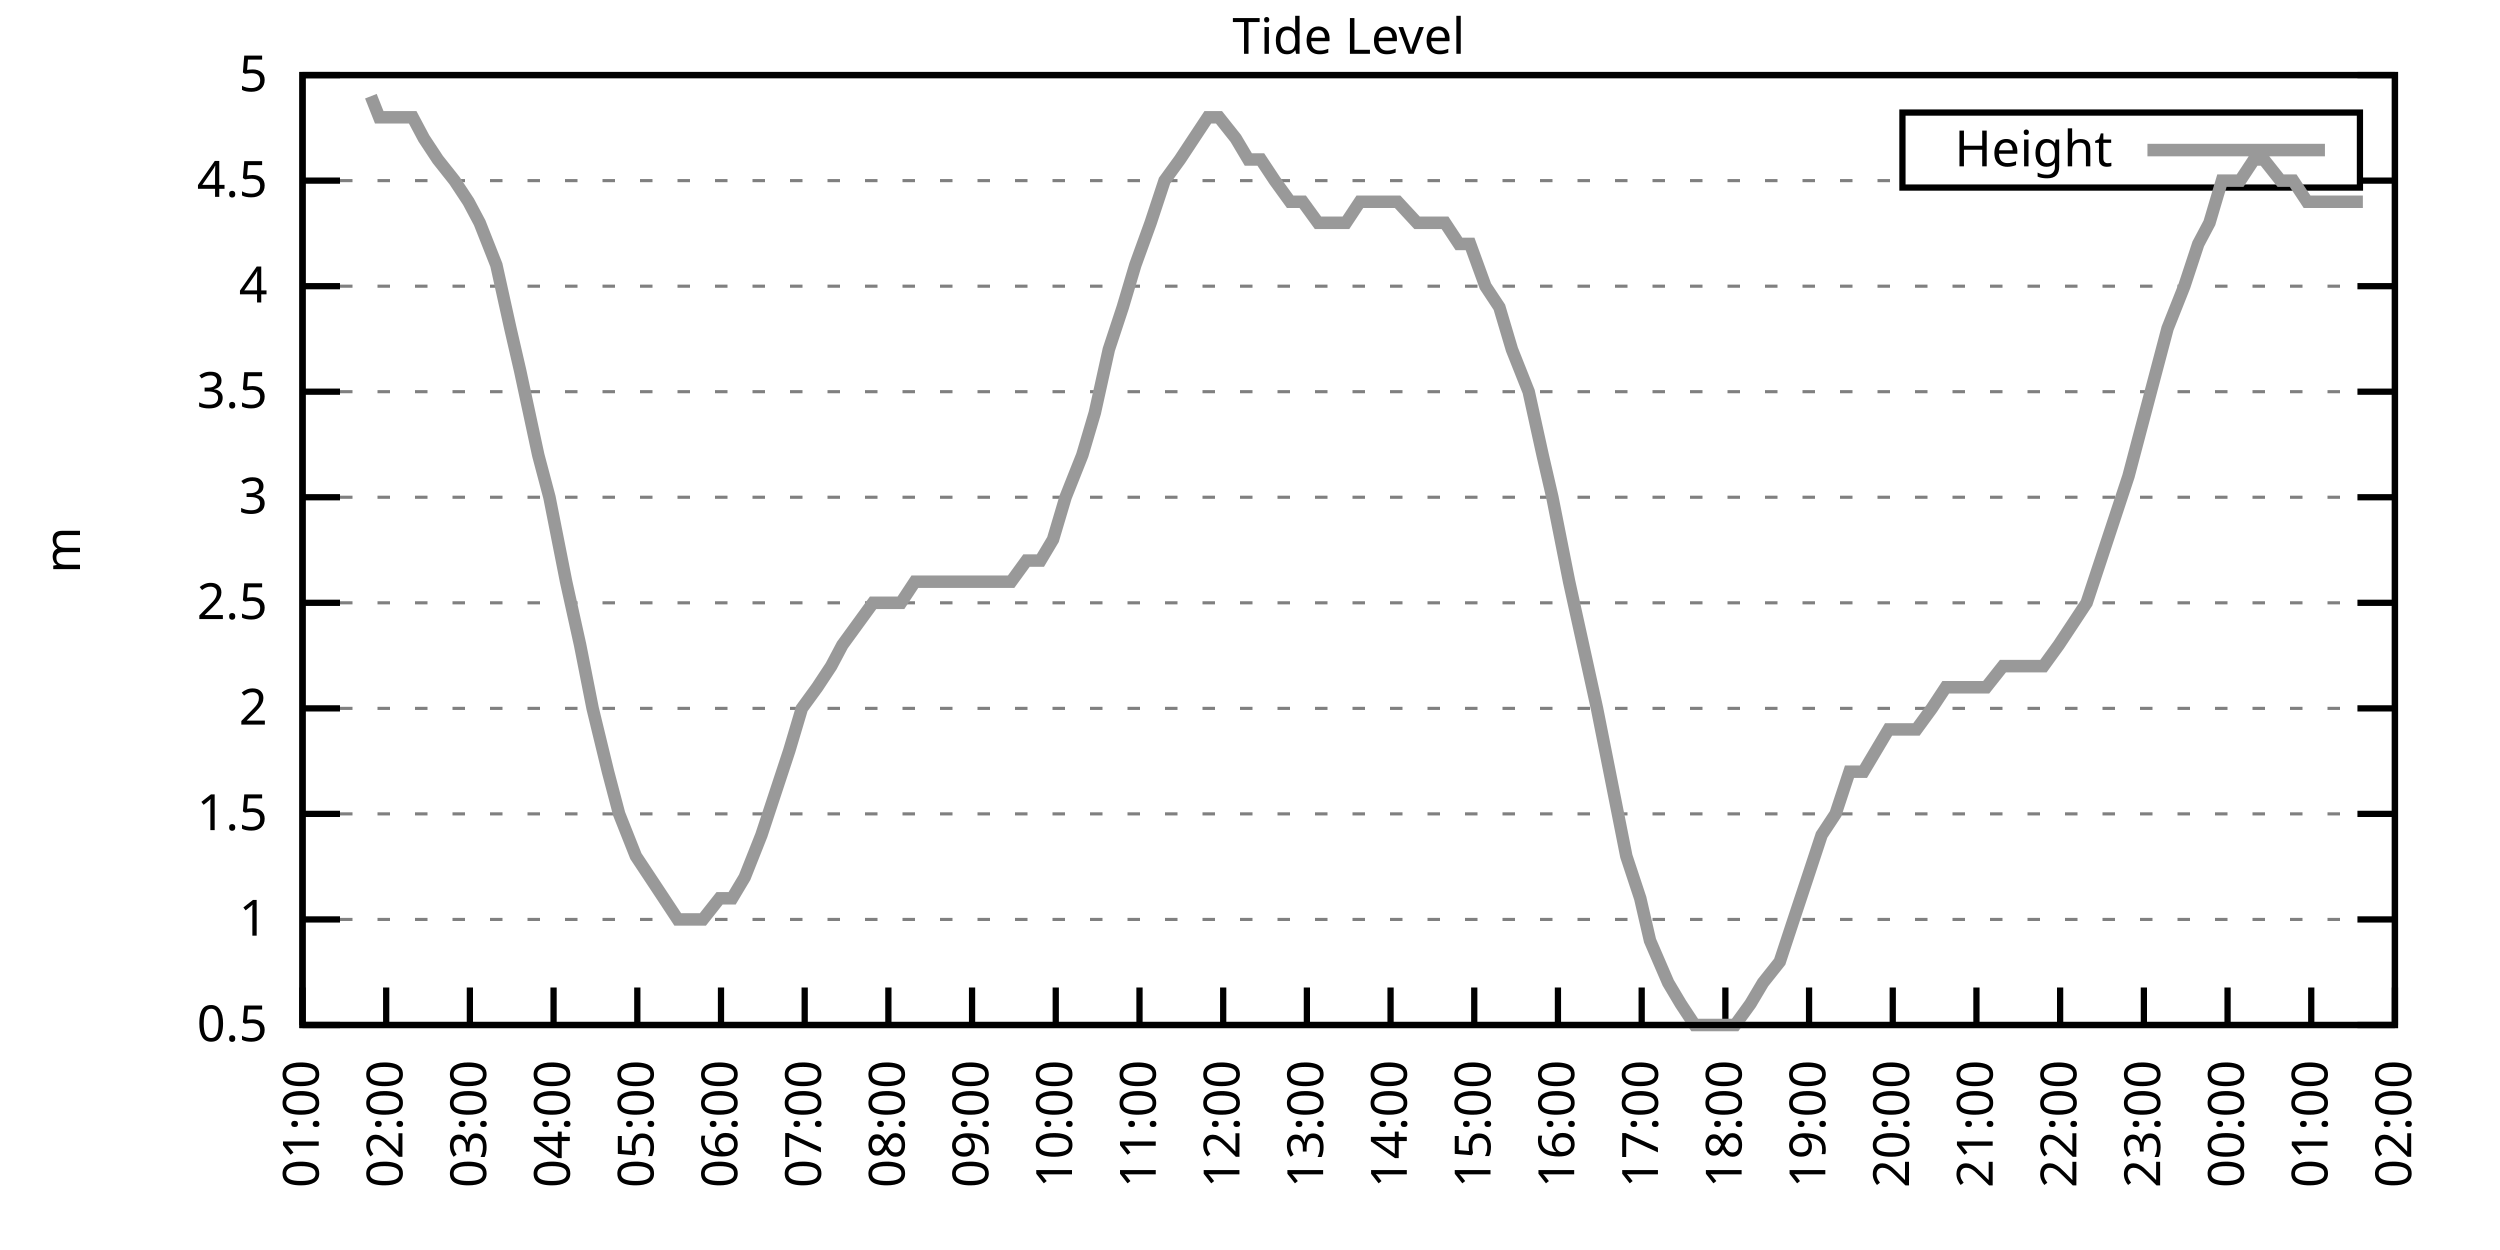
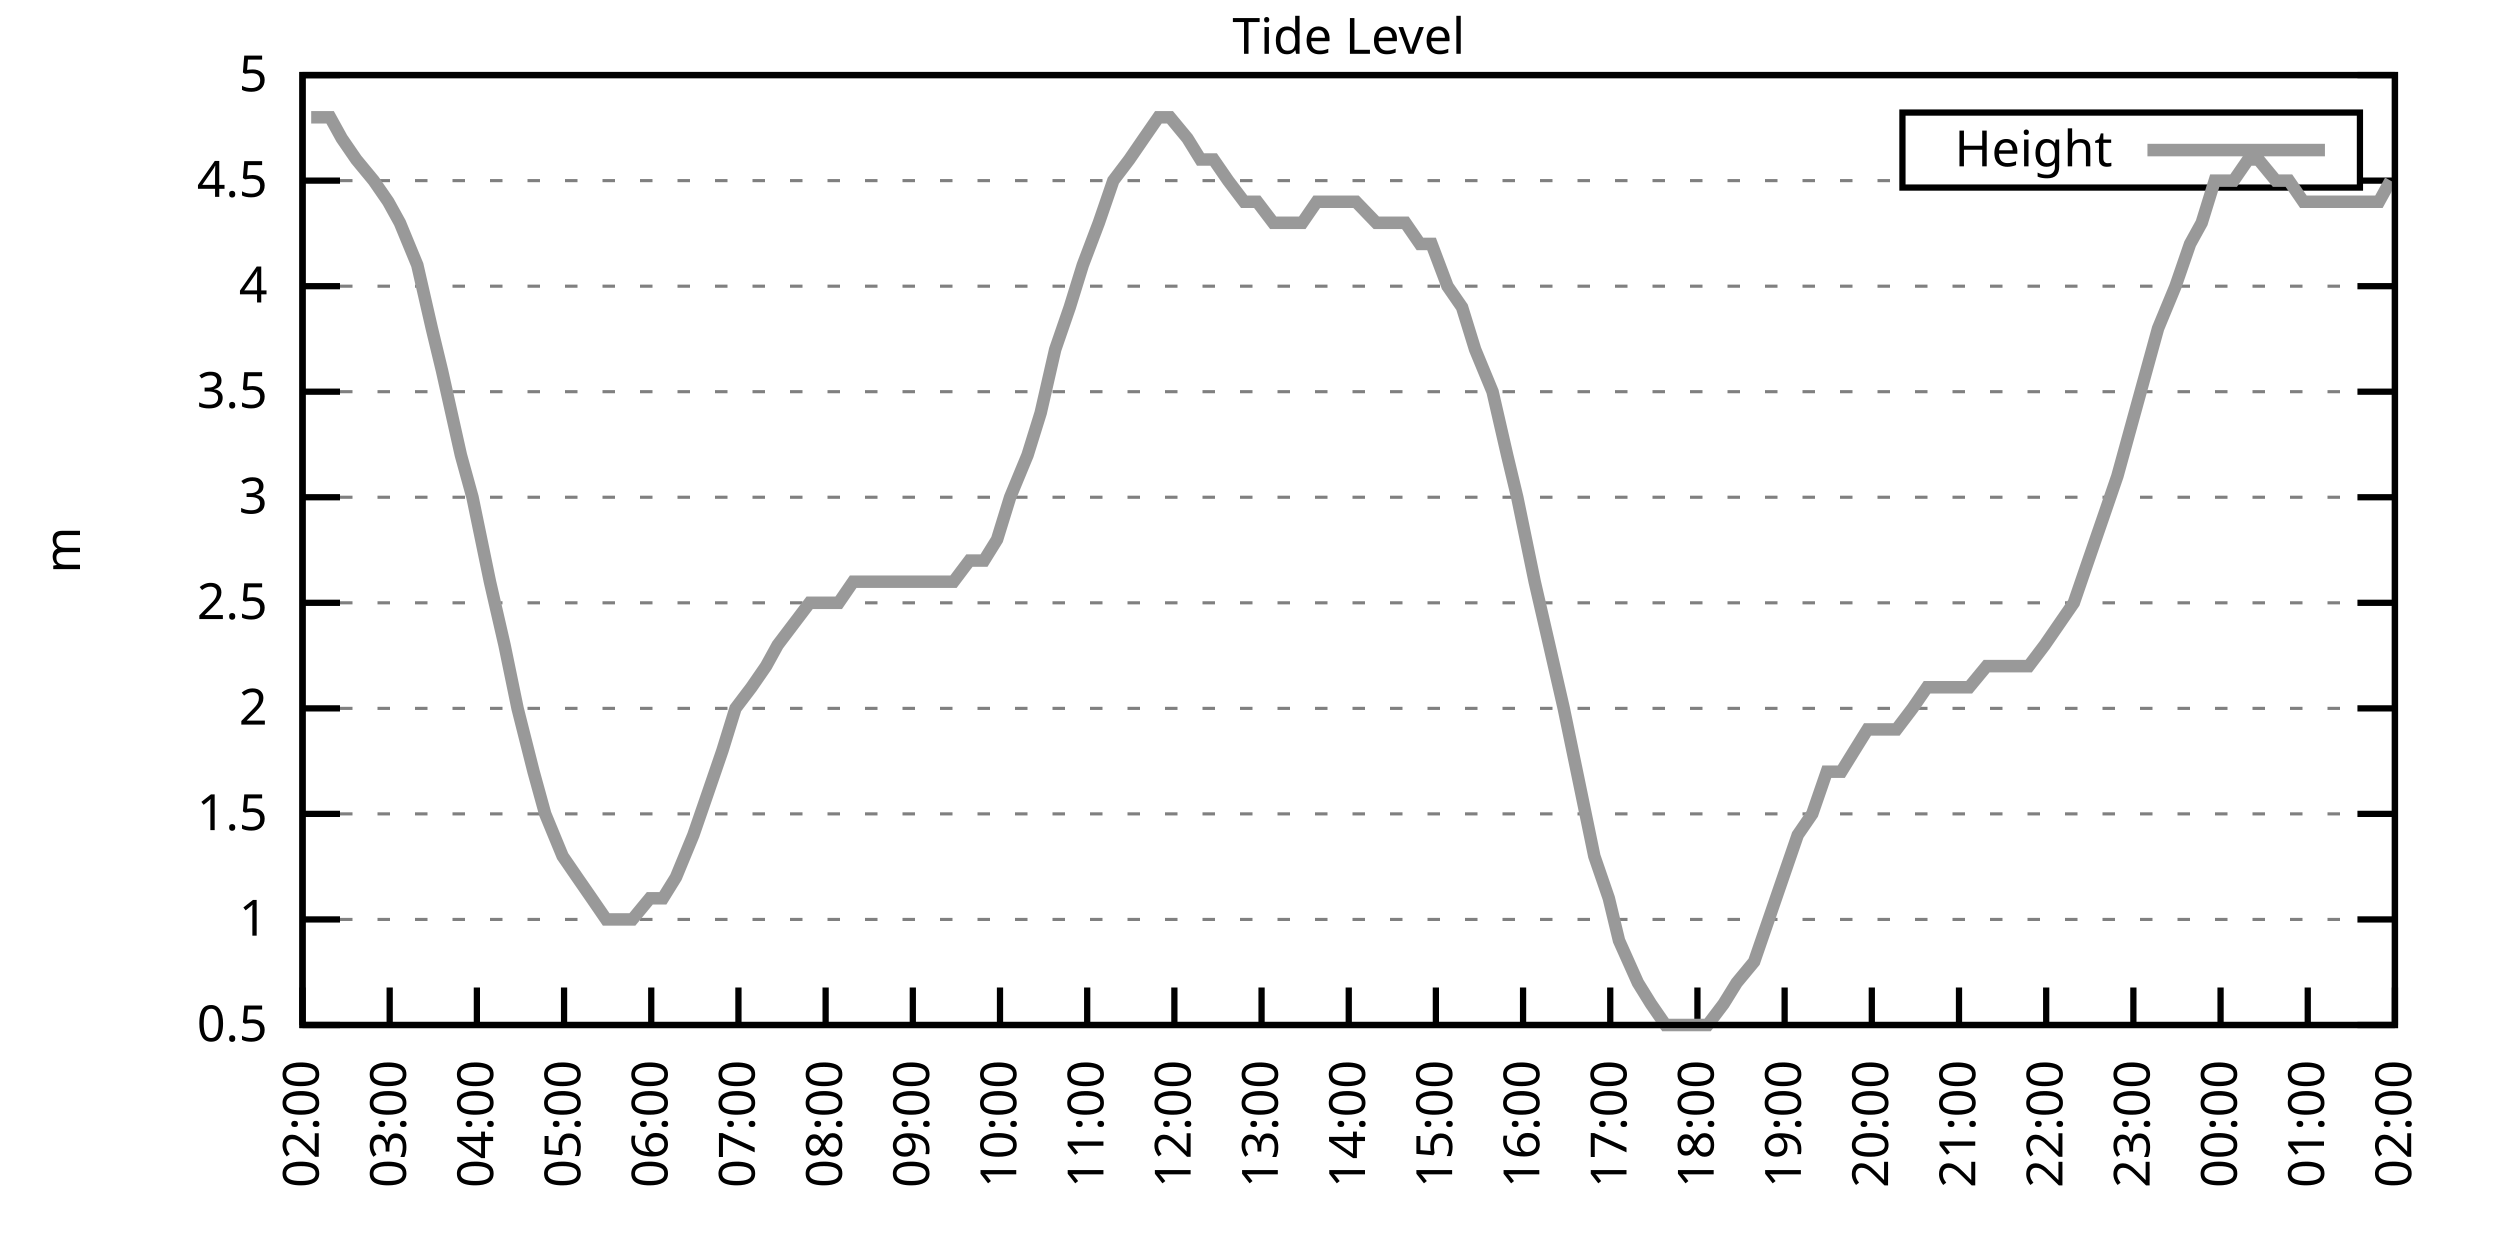
<svg xmlns="http://www.w3.org/2000/svg" xmlns:xlink="http://www.w3.org/1999/xlink" width="400" height="200" viewBox="0 0 400 200">
  <g id="gnuplot_canvas">
    <rect x="0" y="0" width="400" height="200" fill="none" />
    <defs>
      <circle id="gpDot" r="0.5" stroke-width="0.5" stroke="currentColor" />
      <path id="gpPt0" stroke-width="0.333" stroke="currentColor" d="M-1,0 h2 M0,-1 v2" />
      <path id="gpPt1" stroke-width="0.333" stroke="currentColor" d="M-1,-1 L1,1 M1,-1 L-1,1" />
      <path id="gpPt2" stroke-width="0.333" stroke="currentColor" d="M-1,0 L1,0 M0,-1 L0,1 M-1,-1 L1,1 M-1,1 L1,-1" />
      <rect id="gpPt3" stroke-width="0.333" stroke="currentColor" x="-1" y="-1" width="2" height="2" />
      <rect id="gpPt4" stroke-width="0.333" stroke="currentColor" fill="currentColor" x="-1" y="-1" width="2" height="2" />
      <circle id="gpPt5" stroke-width="0.333" stroke="currentColor" cx="0" cy="0" r="1" />
      <use xlink:href="#gpPt5" id="gpPt6" fill="currentColor" stroke="none" />
      <path id="gpPt7" stroke-width="0.333" stroke="currentColor" d="M0,-1.33 L-1.33,0.67 L1.33,0.67 z" />
      <use xlink:href="#gpPt7" id="gpPt8" fill="currentColor" stroke="none" />
      <use xlink:href="#gpPt7" id="gpPt9" stroke="currentColor" transform="rotate(180)" />
      <use xlink:href="#gpPt9" id="gpPt10" fill="currentColor" stroke="none" />
      <use xlink:href="#gpPt3" id="gpPt11" stroke="currentColor" transform="rotate(45)" />
      <use xlink:href="#gpPt11" id="gpPt12" fill="currentColor" stroke="none" />
      <path id="gpPt13" stroke-width="0.333" stroke="currentColor" d="M0,1.330 L1.265,0.411 L0.782,-1.067 L-0.782,-1.076 L-1.265,0.411 z" />
      <use xlink:href="#gpPt13" id="gpPt14" fill="currentColor" stroke="none" />
      <filter id="textbox" filterUnits="objectBoundingBox" x="0" y="0" height="1" width="1">
        <feFlood flood-color="white" flood-opacity="1" result="bgnd" />
        <feComposite in="SourceGraphic" in2="bgnd" operator="atop" />
      </filter>
      <filter id="greybox" filterUnits="objectBoundingBox" x="0" y="0" height="1" width="1">
        <feFlood flood-color="lightgrey" flood-opacity="1" result="grey" />
        <feComposite in="SourceGraphic" in2="grey" operator="atop" />
      </filter>
    </defs>
    <g fill="none" color="white" stroke="currentColor" stroke-width="1.00" stroke-linecap="butt" stroke-linejoin="miter">
</g>
    <g fill="none" color="black" stroke="currentColor" stroke-width="1.00" stroke-linecap="butt" stroke-linejoin="miter">
      <g stroke="none" shape-rendering="crispEdges">
        <polygon fill="rgb(255, 255, 255)" points="48.40,164.00 383.18,164.00 383.18,12.02 48.40,12.02 " />
      </g>
    </g>
    <g fill="none" color="black" stroke="currentColor" stroke-width="1.00" stroke-linecap="butt" stroke-linejoin="miter">
</g>
    <g fill="none" color="black" stroke="black" stroke-width="0.50" stroke-linecap="butt" stroke-linejoin="miter">
</g>
    <g fill="none" color="gray" stroke="currentColor" stroke-width="0.50" stroke-linecap="butt" stroke-linejoin="miter">
      <path stroke="gray" stroke-dasharray="2,4" class="gridline" d="M48.40,164.00 L383.19,164.00  " />
    </g>
    <g fill="none" color="gray" stroke="gray" stroke-width="1.00" stroke-linecap="butt" stroke-linejoin="miter">
</g>
    <g fill="none" color="black" stroke="currentColor" stroke-width="1.00" stroke-linecap="butt" stroke-linejoin="miter">
      <path stroke="black" d="M48.40,164.00 L54.40,164.00 M383.19,164.00 L377.19,164.00  " />
      <g transform="translate(42.80,166.60)" stroke="none" fill="black" font-family="Sans" font-size="8.00" text-anchor="end">
        <text>
          <tspan font-family="Sans"> 0.5</tspan>
        </text>
      </g>
    </g>
    <g fill="none" color="black" stroke="currentColor" stroke-width="1.00" stroke-linecap="butt" stroke-linejoin="miter">
</g>
    <g fill="none" color="black" stroke="black" stroke-width="0.50" stroke-linecap="butt" stroke-linejoin="miter">
</g>
    <g fill="none" color="gray" stroke="currentColor" stroke-width="0.50" stroke-linecap="butt" stroke-linejoin="miter">
      <path stroke="gray" stroke-dasharray="2,4" class="gridline" d="M48.40,147.11 L383.19,147.11  " />
    </g>
    <g fill="none" color="gray" stroke="gray" stroke-width="1.00" stroke-linecap="butt" stroke-linejoin="miter">
</g>
    <g fill="none" color="black" stroke="currentColor" stroke-width="1.00" stroke-linecap="butt" stroke-linejoin="miter">
      <path stroke="black" d="M48.40,147.11 L54.40,147.11 M383.19,147.11 L377.19,147.11  " />
      <g transform="translate(42.80,149.71)" stroke="none" fill="black" font-family="Sans" font-size="8.00" text-anchor="end">
        <text>
          <tspan font-family="Sans"> 1</tspan>
        </text>
      </g>
    </g>
    <g fill="none" color="black" stroke="currentColor" stroke-width="1.00" stroke-linecap="butt" stroke-linejoin="miter">
</g>
    <g fill="none" color="black" stroke="black" stroke-width="0.50" stroke-linecap="butt" stroke-linejoin="miter">
</g>
    <g fill="none" color="gray" stroke="currentColor" stroke-width="0.50" stroke-linecap="butt" stroke-linejoin="miter">
      <path stroke="gray" stroke-dasharray="2,4" class="gridline" d="M48.40,130.22 L383.19,130.22  " />
    </g>
    <g fill="none" color="gray" stroke="gray" stroke-width="1.00" stroke-linecap="butt" stroke-linejoin="miter">
</g>
    <g fill="none" color="black" stroke="currentColor" stroke-width="1.00" stroke-linecap="butt" stroke-linejoin="miter">
      <path stroke="black" d="M48.40,130.22 L54.40,130.22 M383.19,130.22 L377.19,130.22  " />
      <g transform="translate(42.80,132.82)" stroke="none" fill="black" font-family="Sans" font-size="8.00" text-anchor="end">
        <text>
          <tspan font-family="Sans"> 1.5</tspan>
        </text>
      </g>
    </g>
    <g fill="none" color="black" stroke="currentColor" stroke-width="1.00" stroke-linecap="butt" stroke-linejoin="miter">
</g>
    <g fill="none" color="black" stroke="black" stroke-width="0.50" stroke-linecap="butt" stroke-linejoin="miter">
</g>
    <g fill="none" color="gray" stroke="currentColor" stroke-width="0.50" stroke-linecap="butt" stroke-linejoin="miter">
      <path stroke="gray" stroke-dasharray="2,4" class="gridline" d="M48.40,113.34 L383.19,113.34  " />
    </g>
    <g fill="none" color="gray" stroke="gray" stroke-width="1.00" stroke-linecap="butt" stroke-linejoin="miter">
</g>
    <g fill="none" color="black" stroke="currentColor" stroke-width="1.00" stroke-linecap="butt" stroke-linejoin="miter">
      <path stroke="black" d="M48.40,113.34 L54.40,113.34 M383.19,113.34 L377.19,113.34  " />
      <g transform="translate(42.80,115.94)" stroke="none" fill="black" font-family="Sans" font-size="8.00" text-anchor="end">
        <text>
          <tspan font-family="Sans"> 2</tspan>
        </text>
      </g>
    </g>
    <g fill="none" color="black" stroke="currentColor" stroke-width="1.00" stroke-linecap="butt" stroke-linejoin="miter">
</g>
    <g fill="none" color="black" stroke="black" stroke-width="0.50" stroke-linecap="butt" stroke-linejoin="miter">
</g>
    <g fill="none" color="gray" stroke="currentColor" stroke-width="0.50" stroke-linecap="butt" stroke-linejoin="miter">
      <path stroke="gray" stroke-dasharray="2,4" class="gridline" d="M48.40,96.45 L383.19,96.45  " />
    </g>
    <g fill="none" color="gray" stroke="gray" stroke-width="1.00" stroke-linecap="butt" stroke-linejoin="miter">
</g>
    <g fill="none" color="black" stroke="currentColor" stroke-width="1.00" stroke-linecap="butt" stroke-linejoin="miter">
      <path stroke="black" d="M48.40,96.45 L54.40,96.45 M383.19,96.45 L377.19,96.45  " />
      <g transform="translate(42.80,99.05)" stroke="none" fill="black" font-family="Sans" font-size="8.00" text-anchor="end">
        <text>
          <tspan font-family="Sans"> 2.5</tspan>
        </text>
      </g>
    </g>
    <g fill="none" color="black" stroke="currentColor" stroke-width="1.00" stroke-linecap="butt" stroke-linejoin="miter">
</g>
    <g fill="none" color="black" stroke="black" stroke-width="0.50" stroke-linecap="butt" stroke-linejoin="miter">
</g>
    <g fill="none" color="gray" stroke="currentColor" stroke-width="0.50" stroke-linecap="butt" stroke-linejoin="miter">
      <path stroke="gray" stroke-dasharray="2,4" class="gridline" d="M48.40,79.56 L383.19,79.56  " />
    </g>
    <g fill="none" color="gray" stroke="gray" stroke-width="1.00" stroke-linecap="butt" stroke-linejoin="miter">
</g>
    <g fill="none" color="black" stroke="currentColor" stroke-width="1.00" stroke-linecap="butt" stroke-linejoin="miter">
      <path stroke="black" d="M48.40,79.56 L54.40,79.56 M383.19,79.56 L377.19,79.56  " />
      <g transform="translate(42.80,82.16)" stroke="none" fill="black" font-family="Sans" font-size="8.00" text-anchor="end">
        <text>
          <tspan font-family="Sans"> 3</tspan>
        </text>
      </g>
    </g>
    <g fill="none" color="black" stroke="currentColor" stroke-width="1.00" stroke-linecap="butt" stroke-linejoin="miter">
</g>
    <g fill="none" color="black" stroke="black" stroke-width="0.50" stroke-linecap="butt" stroke-linejoin="miter">
</g>
    <g fill="none" color="gray" stroke="currentColor" stroke-width="0.50" stroke-linecap="butt" stroke-linejoin="miter">
      <path stroke="gray" stroke-dasharray="2,4" class="gridline" d="M48.40,62.67 L383.19,62.67  " />
    </g>
    <g fill="none" color="gray" stroke="gray" stroke-width="1.00" stroke-linecap="butt" stroke-linejoin="miter">
</g>
    <g fill="none" color="black" stroke="currentColor" stroke-width="1.00" stroke-linecap="butt" stroke-linejoin="miter">
      <path stroke="black" d="M48.40,62.67 L54.40,62.67 M383.19,62.67 L377.19,62.67  " />
      <g transform="translate(42.80,65.27)" stroke="none" fill="black" font-family="Sans" font-size="8.00" text-anchor="end">
        <text>
          <tspan font-family="Sans"> 3.5</tspan>
        </text>
      </g>
    </g>
    <g fill="none" color="black" stroke="currentColor" stroke-width="1.00" stroke-linecap="butt" stroke-linejoin="miter">
</g>
    <g fill="none" color="black" stroke="black" stroke-width="0.50" stroke-linecap="butt" stroke-linejoin="miter">
</g>
    <g fill="none" color="gray" stroke="currentColor" stroke-width="0.50" stroke-linecap="butt" stroke-linejoin="miter">
      <path stroke="gray" stroke-dasharray="2,4" class="gridline" d="M48.40,45.79 L383.19,45.79  " />
    </g>
    <g fill="none" color="gray" stroke="gray" stroke-width="1.00" stroke-linecap="butt" stroke-linejoin="miter">
</g>
    <g fill="none" color="black" stroke="currentColor" stroke-width="1.00" stroke-linecap="butt" stroke-linejoin="miter">
      <path stroke="black" d="M48.40,45.79 L54.40,45.79 M383.19,45.79 L377.19,45.79  " />
      <g transform="translate(42.80,48.39)" stroke="none" fill="black" font-family="Sans" font-size="8.00" text-anchor="end">
        <text>
          <tspan font-family="Sans"> 4</tspan>
        </text>
      </g>
    </g>
    <g fill="none" color="black" stroke="currentColor" stroke-width="1.00" stroke-linecap="butt" stroke-linejoin="miter">
</g>
    <g fill="none" color="black" stroke="black" stroke-width="0.50" stroke-linecap="butt" stroke-linejoin="miter">
</g>
    <g fill="none" color="gray" stroke="currentColor" stroke-width="0.50" stroke-linecap="butt" stroke-linejoin="miter">
      <path stroke="gray" stroke-dasharray="2,4" class="gridline" d="M48.40,28.90 L304.39,28.90 M377.59,28.90 L383.19,28.90  " />
    </g>
    <g fill="none" color="gray" stroke="gray" stroke-width="1.00" stroke-linecap="butt" stroke-linejoin="miter">
</g>
    <g fill="none" color="black" stroke="currentColor" stroke-width="1.00" stroke-linecap="butt" stroke-linejoin="miter">
      <path stroke="black" d="M48.40,28.90 L54.40,28.90 M383.19,28.90 L377.19,28.90  " />
      <g transform="translate(42.80,31.50)" stroke="none" fill="black" font-family="Sans" font-size="8.00" text-anchor="end">
        <text>
          <tspan font-family="Sans"> 4.5</tspan>
        </text>
      </g>
    </g>
    <g fill="none" color="black" stroke="currentColor" stroke-width="1.00" stroke-linecap="butt" stroke-linejoin="miter">
</g>
    <g fill="none" color="black" stroke="black" stroke-width="0.50" stroke-linecap="butt" stroke-linejoin="miter">
</g>
    <g fill="none" color="gray" stroke="currentColor" stroke-width="0.50" stroke-linecap="butt" stroke-linejoin="miter">
      <path stroke="gray" stroke-dasharray="2,4" class="gridline" d="M48.40,12.01 L383.19,12.01  " />
    </g>
    <g fill="none" color="gray" stroke="gray" stroke-width="1.00" stroke-linecap="butt" stroke-linejoin="miter">
</g>
    <g fill="none" color="black" stroke="currentColor" stroke-width="1.00" stroke-linecap="butt" stroke-linejoin="miter">
      <path stroke="black" d="M48.40,12.01 L54.40,12.01 M383.19,12.01 L377.19,12.01  " />
      <g transform="translate(42.80,14.61)" stroke="none" fill="black" font-family="Sans" font-size="8.00" text-anchor="end">
        <text>
          <tspan font-family="Sans"> 5</tspan>
        </text>
      </g>
    </g>
    <g fill="none" color="black" stroke="currentColor" stroke-width="1.00" stroke-linecap="butt" stroke-linejoin="miter">
      <path stroke="black" d="M48.40,164.00 L48.40,158.00  " />
      <g transform="translate(51.00,169.60) rotate(270.00)" stroke="none" fill="black" font-family="Sans" font-size="8.00" text-anchor="end">
        <text>
-           <tspan font-family="Sans">01:00</tspan>
-         </text>
-       </g>
-     </g>
-     <g fill="none" color="black" stroke="currentColor" stroke-width="1.00" stroke-linecap="butt" stroke-linejoin="miter">
-       <path stroke="black" d="M61.79,164.00 L61.79,158.00  " />
-       <g transform="translate(64.39,169.60) rotate(270.00)" stroke="none" fill="black" font-family="Sans" font-size="8.00" text-anchor="end">
-         <text>
          <tspan font-family="Sans">02:00</tspan>
        </text>
      </g>
    </g>
    <g fill="none" color="black" stroke="currentColor" stroke-width="1.00" stroke-linecap="butt" stroke-linejoin="miter">
-       <path stroke="black" d="M75.18,164.00 L75.18,158.00  " />
-       <g transform="translate(77.78,169.60) rotate(270.00)" stroke="none" fill="black" font-family="Sans" font-size="8.00" text-anchor="end">
+       <path stroke="black" d="M62.35,164.00 L62.35,158.00  " />
+       <g transform="translate(64.95,169.60) rotate(270.00)" stroke="none" fill="black" font-family="Sans" font-size="8.00" text-anchor="end">
        <text>
          <tspan font-family="Sans">03:00</tspan>
        </text>
      </g>
    </g>
    <g fill="none" color="black" stroke="currentColor" stroke-width="1.00" stroke-linecap="butt" stroke-linejoin="miter">
-       <path stroke="black" d="M88.57,164.00 L88.57,158.00  " />
-       <g transform="translate(91.17,169.60) rotate(270.00)" stroke="none" fill="black" font-family="Sans" font-size="8.00" text-anchor="end">
+       <path stroke="black" d="M76.30,164.00 L76.30,158.00  " />
+       <g transform="translate(78.90,169.60) rotate(270.00)" stroke="none" fill="black" font-family="Sans" font-size="8.00" text-anchor="end">
        <text>
          <tspan font-family="Sans">04:00</tspan>
        </text>
      </g>
    </g>
    <g fill="none" color="black" stroke="currentColor" stroke-width="1.00" stroke-linecap="butt" stroke-linejoin="miter">
-       <path stroke="black" d="M101.97,164.00 L101.97,158.00  " />
-       <g transform="translate(104.57,169.60) rotate(270.00)" stroke="none" fill="black" font-family="Sans" font-size="8.00" text-anchor="end">
+       <path stroke="black" d="M90.25,164.00 L90.25,158.00  " />
+       <g transform="translate(92.85,169.60) rotate(270.00)" stroke="none" fill="black" font-family="Sans" font-size="8.00" text-anchor="end">
        <text>
          <tspan font-family="Sans">05:00</tspan>
        </text>
      </g>
    </g>
    <g fill="none" color="black" stroke="currentColor" stroke-width="1.00" stroke-linecap="butt" stroke-linejoin="miter">
-       <path stroke="black" d="M115.36,164.00 L115.36,158.00  " />
-       <g transform="translate(117.96,169.60) rotate(270.00)" stroke="none" fill="black" font-family="Sans" font-size="8.00" text-anchor="end">
+       <path stroke="black" d="M104.20,164.00 L104.20,158.00  " />
+       <g transform="translate(106.80,169.60) rotate(270.00)" stroke="none" fill="black" font-family="Sans" font-size="8.00" text-anchor="end">
        <text>
          <tspan font-family="Sans">06:00</tspan>
        </text>
      </g>
    </g>
    <g fill="none" color="black" stroke="currentColor" stroke-width="1.00" stroke-linecap="butt" stroke-linejoin="miter">
-       <path stroke="black" d="M128.75,164.00 L128.75,158.00  " />
-       <g transform="translate(131.35,169.60) rotate(270.00)" stroke="none" fill="black" font-family="Sans" font-size="8.00" text-anchor="end">
+       <path stroke="black" d="M118.15,164.00 L118.15,158.00  " />
+       <g transform="translate(120.75,169.60) rotate(270.00)" stroke="none" fill="black" font-family="Sans" font-size="8.00" text-anchor="end">
        <text>
          <tspan font-family="Sans">07:00</tspan>
        </text>
      </g>
    </g>
    <g fill="none" color="black" stroke="currentColor" stroke-width="1.00" stroke-linecap="butt" stroke-linejoin="miter">
-       <path stroke="black" d="M142.14,164.00 L142.14,158.00  " />
-       <g transform="translate(144.74,169.60) rotate(270.00)" stroke="none" fill="black" font-family="Sans" font-size="8.00" text-anchor="end">
+       <path stroke="black" d="M132.10,164.00 L132.10,158.00  " />
+       <g transform="translate(134.70,169.60) rotate(270.00)" stroke="none" fill="black" font-family="Sans" font-size="8.00" text-anchor="end">
        <text>
          <tspan font-family="Sans">08:00</tspan>
        </text>
      </g>
    </g>
    <g fill="none" color="black" stroke="currentColor" stroke-width="1.00" stroke-linecap="butt" stroke-linejoin="miter">
-       <path stroke="black" d="M155.53,164.00 L155.53,158.00  " />
-       <g transform="translate(158.13,169.60) rotate(270.00)" stroke="none" fill="black" font-family="Sans" font-size="8.00" text-anchor="end">
+       <path stroke="black" d="M146.05,164.00 L146.05,158.00  " />
+       <g transform="translate(148.65,169.60) rotate(270.00)" stroke="none" fill="black" font-family="Sans" font-size="8.00" text-anchor="end">
        <text>
          <tspan font-family="Sans">09:00</tspan>
        </text>
      </g>
    </g>
    <g fill="none" color="black" stroke="currentColor" stroke-width="1.00" stroke-linecap="butt" stroke-linejoin="miter">
-       <path stroke="black" d="M168.92,164.00 L168.92,158.00  " />
-       <g transform="translate(171.52,169.60) rotate(270.00)" stroke="none" fill="black" font-family="Sans" font-size="8.00" text-anchor="end">
+       <path stroke="black" d="M160.00,164.00 L160.00,158.00  " />
+       <g transform="translate(162.60,169.60) rotate(270.00)" stroke="none" fill="black" font-family="Sans" font-size="8.00" text-anchor="end">
        <text>
          <tspan font-family="Sans">10:00</tspan>
        </text>
      </g>
    </g>
    <g fill="none" color="black" stroke="currentColor" stroke-width="1.00" stroke-linecap="butt" stroke-linejoin="miter">
-       <path stroke="black" d="M182.32,164.00 L182.32,158.00  " />
-       <g transform="translate(184.92,169.60) rotate(270.00)" stroke="none" fill="black" font-family="Sans" font-size="8.00" text-anchor="end">
+       <path stroke="black" d="M173.95,164.00 L173.95,158.00  " />
+       <g transform="translate(176.55,169.60) rotate(270.00)" stroke="none" fill="black" font-family="Sans" font-size="8.00" text-anchor="end">
        <text>
          <tspan font-family="Sans">11:00</tspan>
        </text>
      </g>
    </g>
    <g fill="none" color="black" stroke="currentColor" stroke-width="1.00" stroke-linecap="butt" stroke-linejoin="miter">
-       <path stroke="black" d="M195.71,164.00 L195.71,158.00  " />
-       <g transform="translate(198.31,169.60) rotate(270.00)" stroke="none" fill="black" font-family="Sans" font-size="8.00" text-anchor="end">
+       <path stroke="black" d="M187.90,164.00 L187.90,158.00  " />
+       <g transform="translate(190.50,169.60) rotate(270.00)" stroke="none" fill="black" font-family="Sans" font-size="8.00" text-anchor="end">
        <text>
          <tspan font-family="Sans">12:00</tspan>
        </text>
      </g>
    </g>
    <g fill="none" color="black" stroke="currentColor" stroke-width="1.00" stroke-linecap="butt" stroke-linejoin="miter">
-       <path stroke="black" d="M209.10,164.00 L209.10,158.00  " />
-       <g transform="translate(211.70,169.60) rotate(270.00)" stroke="none" fill="black" font-family="Sans" font-size="8.00" text-anchor="end">
+       <path stroke="black" d="M201.85,164.00 L201.85,158.00  " />
+       <g transform="translate(204.45,169.60) rotate(270.00)" stroke="none" fill="black" font-family="Sans" font-size="8.00" text-anchor="end">
        <text>
          <tspan font-family="Sans">13:00</tspan>
        </text>
      </g>
    </g>
    <g fill="none" color="black" stroke="currentColor" stroke-width="1.00" stroke-linecap="butt" stroke-linejoin="miter">
-       <path stroke="black" d="M222.49,164.00 L222.49,158.00  " />
-       <g transform="translate(225.09,169.60) rotate(270.00)" stroke="none" fill="black" font-family="Sans" font-size="8.00" text-anchor="end">
+       <path stroke="black" d="M215.80,164.00 L215.80,158.00  " />
+       <g transform="translate(218.40,169.60) rotate(270.00)" stroke="none" fill="black" font-family="Sans" font-size="8.00" text-anchor="end">
        <text>
          <tspan font-family="Sans">14:00</tspan>
        </text>
      </g>
    </g>
    <g fill="none" color="black" stroke="currentColor" stroke-width="1.00" stroke-linecap="butt" stroke-linejoin="miter">
-       <path stroke="black" d="M235.88,164.00 L235.88,158.00  " />
-       <g transform="translate(238.48,169.60) rotate(270.00)" stroke="none" fill="black" font-family="Sans" font-size="8.00" text-anchor="end">
+       <path stroke="black" d="M229.74,164.00 L229.74,158.00  " />
+       <g transform="translate(232.34,169.60) rotate(270.00)" stroke="none" fill="black" font-family="Sans" font-size="8.00" text-anchor="end">
        <text>
          <tspan font-family="Sans">15:00</tspan>
        </text>
      </g>
    </g>
    <g fill="none" color="black" stroke="currentColor" stroke-width="1.00" stroke-linecap="butt" stroke-linejoin="miter">
-       <path stroke="black" d="M249.27,164.00 L249.27,158.00  " />
-       <g transform="translate(251.87,169.60) rotate(270.00)" stroke="none" fill="black" font-family="Sans" font-size="8.00" text-anchor="end">
+       <path stroke="black" d="M243.69,164.00 L243.69,158.00  " />
+       <g transform="translate(246.29,169.60) rotate(270.00)" stroke="none" fill="black" font-family="Sans" font-size="8.00" text-anchor="end">
        <text>
          <tspan font-family="Sans">16:00</tspan>
        </text>
      </g>
    </g>
    <g fill="none" color="black" stroke="currentColor" stroke-width="1.00" stroke-linecap="butt" stroke-linejoin="miter">
-       <path stroke="black" d="M262.67,164.00 L262.67,158.00  " />
-       <g transform="translate(265.27,169.60) rotate(270.00)" stroke="none" fill="black" font-family="Sans" font-size="8.00" text-anchor="end">
+       <path stroke="black" d="M257.64,164.00 L257.64,158.00  " />
+       <g transform="translate(260.24,169.60) rotate(270.00)" stroke="none" fill="black" font-family="Sans" font-size="8.00" text-anchor="end">
        <text>
          <tspan font-family="Sans">17:00</tspan>
        </text>
      </g>
    </g>
    <g fill="none" color="black" stroke="currentColor" stroke-width="1.00" stroke-linecap="butt" stroke-linejoin="miter">
-       <path stroke="black" d="M276.06,164.00 L276.06,158.00  " />
-       <g transform="translate(278.66,169.60) rotate(270.00)" stroke="none" fill="black" font-family="Sans" font-size="8.00" text-anchor="end">
+       <path stroke="black" d="M271.59,164.00 L271.59,158.00  " />
+       <g transform="translate(274.19,169.60) rotate(270.00)" stroke="none" fill="black" font-family="Sans" font-size="8.00" text-anchor="end">
        <text>
          <tspan font-family="Sans">18:00</tspan>
        </text>
      </g>
    </g>
    <g fill="none" color="black" stroke="currentColor" stroke-width="1.00" stroke-linecap="butt" stroke-linejoin="miter">
-       <path stroke="black" d="M289.45,164.00 L289.45,158.00  " />
-       <g transform="translate(292.05,169.60) rotate(270.00)" stroke="none" fill="black" font-family="Sans" font-size="8.00" text-anchor="end">
+       <path stroke="black" d="M285.54,164.00 L285.54,158.00  " />
+       <g transform="translate(288.14,169.60) rotate(270.00)" stroke="none" fill="black" font-family="Sans" font-size="8.00" text-anchor="end">
        <text>
          <tspan font-family="Sans">19:00</tspan>
        </text>
      </g>
    </g>
    <g fill="none" color="black" stroke="currentColor" stroke-width="1.00" stroke-linecap="butt" stroke-linejoin="miter">
-       <path stroke="black" d="M302.84,164.00 L302.84,158.00  " />
-       <g transform="translate(305.44,169.60) rotate(270.00)" stroke="none" fill="black" font-family="Sans" font-size="8.00" text-anchor="end">
+       <path stroke="black" d="M299.49,164.00 L299.49,158.00  " />
+       <g transform="translate(302.09,169.60) rotate(270.00)" stroke="none" fill="black" font-family="Sans" font-size="8.00" text-anchor="end">
        <text>
          <tspan font-family="Sans">20:00</tspan>
        </text>
      </g>
    </g>
    <g fill="none" color="black" stroke="currentColor" stroke-width="1.00" stroke-linecap="butt" stroke-linejoin="miter">
-       <path stroke="black" d="M316.23,164.00 L316.23,158.00  " />
-       <g transform="translate(318.83,169.60) rotate(270.00)" stroke="none" fill="black" font-family="Sans" font-size="8.00" text-anchor="end">
+       <path stroke="black" d="M313.44,164.00 L313.44,158.00  " />
+       <g transform="translate(316.04,169.60) rotate(270.00)" stroke="none" fill="black" font-family="Sans" font-size="8.00" text-anchor="end">
        <text>
          <tspan font-family="Sans">21:00</tspan>
        </text>
      </g>
    </g>
    <g fill="none" color="black" stroke="currentColor" stroke-width="1.00" stroke-linecap="butt" stroke-linejoin="miter">
-       <path stroke="black" d="M329.62,164.00 L329.62,158.00  " />
-       <g transform="translate(332.22,169.60) rotate(270.00)" stroke="none" fill="black" font-family="Sans" font-size="8.00" text-anchor="end">
+       <path stroke="black" d="M327.39,164.00 L327.39,158.00  " />
+       <g transform="translate(329.99,169.60) rotate(270.00)" stroke="none" fill="black" font-family="Sans" font-size="8.00" text-anchor="end">
        <text>
          <tspan font-family="Sans">22:00</tspan>
        </text>
      </g>
    </g>
    <g fill="none" color="black" stroke="currentColor" stroke-width="1.00" stroke-linecap="butt" stroke-linejoin="miter">
-       <path stroke="black" d="M343.02,164.00 L343.02,158.00  " />
-       <g transform="translate(345.62,169.60) rotate(270.00)" stroke="none" fill="black" font-family="Sans" font-size="8.00" text-anchor="end">
+       <path stroke="black" d="M341.34,164.00 L341.34,158.00  " />
+       <g transform="translate(343.94,169.60) rotate(270.00)" stroke="none" fill="black" font-family="Sans" font-size="8.00" text-anchor="end">
        <text>
          <tspan font-family="Sans">23:00</tspan>
        </text>
      </g>
    </g>
    <g fill="none" color="black" stroke="currentColor" stroke-width="1.00" stroke-linecap="butt" stroke-linejoin="miter">
-       <path stroke="black" d="M356.41,164.00 L356.41,158.00  " />
-       <g transform="translate(359.01,169.60) rotate(270.00)" stroke="none" fill="black" font-family="Sans" font-size="8.00" text-anchor="end">
+       <path stroke="black" d="M355.29,164.00 L355.29,158.00  " />
+       <g transform="translate(357.89,169.60) rotate(270.00)" stroke="none" fill="black" font-family="Sans" font-size="8.00" text-anchor="end">
        <text>
          <tspan font-family="Sans">00:00</tspan>
        </text>
      </g>
    </g>
    <g fill="none" color="black" stroke="currentColor" stroke-width="1.00" stroke-linecap="butt" stroke-linejoin="miter">
-       <path stroke="black" d="M369.80,164.00 L369.80,158.00  " />
-       <g transform="translate(372.40,169.60) rotate(270.00)" stroke="none" fill="black" font-family="Sans" font-size="8.00" text-anchor="end">
+       <path stroke="black" d="M369.24,164.00 L369.24,158.00  " />
+       <g transform="translate(371.84,169.60) rotate(270.00)" stroke="none" fill="black" font-family="Sans" font-size="8.00" text-anchor="end">
        <text>
          <tspan font-family="Sans">01:00</tspan>
        </text>
      </g>
    </g>
    <g fill="none" color="black" stroke="currentColor" stroke-width="1.00" stroke-linecap="butt" stroke-linejoin="miter">
      <path stroke="black" d="M383.19,164.00 L383.19,158.00  " />
      <g transform="translate(385.79,169.60) rotate(270.00)" stroke="none" fill="black" font-family="Sans" font-size="8.00" text-anchor="end">
        <text>
          <tspan font-family="Sans">02:00</tspan>
        </text>
      </g>
    </g>
    <g fill="none" color="black" stroke="currentColor" stroke-width="1.00" stroke-linecap="butt" stroke-linejoin="miter">
</g>
    <g fill="none" color="black" stroke="currentColor" stroke-width="1.00" stroke-linecap="butt" stroke-linejoin="miter">
      <path stroke="black" d="M48.40,12.01 L48.40,164.00 L383.19,164.00 L383.19,12.01 L48.40,12.01 Z  " />
    </g>
    <g fill="none" color="black" stroke="currentColor" stroke-width="1.00" stroke-linecap="butt" stroke-linejoin="miter">
</g>
    <g fill="none" color="black" stroke="currentColor" stroke-width="1.00" stroke-linecap="butt" stroke-linejoin="miter">
      <path stroke="black" d="M304.39,30.01 L304.39,18.01 L377.59,18.01 L377.59,30.01 L304.39,30.01 Z  " />
    </g>
    <g id="Tide_level_plot_1">
      <g fill="none" color="white" stroke="black" stroke-width="2.00" stroke-linecap="butt" stroke-linejoin="miter">
</g>
      <g fill="none" color="black" stroke="currentColor" stroke-width="2.00" stroke-linecap="butt" stroke-linejoin="miter">
        <g transform="translate(337.99,26.61)" stroke="none" fill="black" font-family="Sans" font-size="8.00" text-anchor="end">
          <text>
            <tspan font-family="Sans">Height</tspan>
          </text>
        </g>
      </g>
      <g fill="none" color="black" stroke="currentColor" stroke-width="2.00" stroke-linecap="butt" stroke-linejoin="miter">
-         <path stroke="rgb(153, 153, 153)" d="M343.59,24.01 L371.99,24.01 M59.34,15.39 L60.68,18.77 L63.13,18.77 L66.03,18.77 L67.82,22.14 L70.05,25.52   L72.73,28.90 L74.96,32.28 L76.75,35.65 L79.42,42.41 L81.66,52.54 L83.22,59.30 L86.12,72.81 L87.91,79.56   L90.58,93.07 L92.82,103.20 L94.82,113.34 L97.28,123.47 L99.06,130.22 L101.74,136.98 L103.98,140.36 L106.21,143.73   L108.44,147.11 L110.45,147.11 L112.46,147.11 L115.13,143.73 L117.14,143.73 L119.15,140.36 L121.83,133.60 L124.06,126.85   L126.29,120.09 L128.30,113.34 L130.76,109.96 L132.99,106.58 L134.78,103.20 L137.23,99.83 L139.69,96.45 L141.92,96.45   L144.15,96.45 L146.38,93.07 L148.39,93.07 L150.85,93.07 L153.08,93.07 L155.31,93.07 L156.87,93.07 L159.77,93.07   L161.78,93.07 L164.24,89.69 L166.47,89.69 L168.48,86.32 L170.49,79.56 L173.17,72.81 L175.17,66.05 L177.41,55.92   L179.64,49.16 L181.65,42.41 L184.10,35.65 L186.33,28.90 L188.79,25.52 L191.02,22.14 L193.25,18.77 L195.04,18.77   L197.72,22.14 L199.73,25.52 L201.73,25.52 L203.97,28.90 L206.42,32.28 L208.43,32.28 L210.88,35.65 L213.34,35.65   L215.35,35.65 L217.58,32.28 L219.81,32.28 L222.04,32.28 L223.61,32.28 L226.73,35.65 L228.74,35.65 L231.20,35.65   L233.43,39.03 L235.21,39.03 L237.67,45.79 L239.90,49.16 L241.91,55.92 L244.59,62.67 L246.82,72.81 L248.38,79.56   L251.06,93.07 L253.29,103.20 L255.52,113.34 L257.53,123.47 L260.21,136.98 L262.44,143.73 L264.00,150.49 L266.91,157.24   L268.92,160.62 L271.15,164.00 L273.60,164.00 L275.39,164.00 L277.62,164.00 L280.07,160.62 L282.08,157.24 L284.76,153.87   L286.99,147.11 L289.23,140.36 L291.46,133.60 L293.69,130.22 L295.92,123.47 L298.15,123.47 L300.16,120.09 L302.17,116.71   L304.63,116.71 L306.63,116.71 L309.09,113.34 L311.32,109.96 L313.33,109.96 L315.79,109.96 L317.79,109.96 L320.47,106.58   L322.48,106.58 L324.71,106.58 L326.95,106.58 L329.40,103.20 L331.63,99.83 L333.86,96.45 L336.10,89.69 L338.33,82.94   L340.56,76.18 L344.13,62.67 L346.81,52.54 L349.49,45.79 L351.72,39.03 L353.51,35.65 L355.51,28.90 L358.42,28.90   L360.65,25.52 L362.21,25.52 L364.89,28.90 L366.90,28.90 L369.13,32.28 L370.91,32.28 L374.04,32.28 L376.27,32.28   L378.06,32.28  " />
+         <path stroke="rgb(153, 153, 153)" d="M343.59,24.01 L371.99,24.01 M49.79,18.77 L52.82,18.77 L54.68,22.14 L57.00,25.52 L59.79,28.90 L62.12,32.28   L63.98,35.65 L66.77,42.41 L69.09,52.54 L70.72,59.30 L73.74,72.81 L75.60,79.56 L78.39,93.07 L80.72,103.20   L82.81,113.34 L85.37,123.47 L87.23,130.22 L90.02,136.98 L92.34,140.36 L94.67,143.73 L96.99,147.11 L99.08,147.11   L101.18,147.11 L103.97,143.73 L106.06,143.73 L108.15,140.36 L110.94,133.60 L113.27,126.85 L115.59,120.09 L117.68,113.34   L120.24,109.96 L122.57,106.58 L124.43,103.20 L126.98,99.83 L129.54,96.45 L131.87,96.45 L134.19,96.45 L136.51,93.07   L138.61,93.07 L141.16,93.07 L143.49,93.07 L145.81,93.07 L147.44,93.07 L150.46,93.07 L152.56,93.07 L155.11,89.69   L157.44,89.69 L159.53,86.32 L161.62,79.56 L164.41,72.81 L166.51,66.05 L168.83,55.92 L171.16,49.16 L173.25,42.41   L175.81,35.65 L178.13,28.90 L180.69,25.52 L183.01,22.14 L185.34,18.77 L187.20,18.77 L189.99,22.14 L192.08,25.52   L194.17,25.52 L196.50,28.90 L199.06,32.28 L201.15,32.28 L203.71,35.65 L206.26,35.65 L208.36,35.65 L210.68,32.28   L213.01,32.28 L215.33,32.28 L216.96,32.28 L220.21,35.65 L222.30,35.65 L224.86,35.65 L227.19,39.03 L229.05,39.03   L231.60,45.79 L233.93,49.16 L236.02,55.92 L238.81,62.67 L241.14,72.81 L242.76,79.56 L245.55,93.07 L247.88,103.20   L250.20,113.34 L252.30,123.47 L255.09,136.98 L257.41,143.73 L259.04,150.49 L262.06,157.24 L264.15,160.62 L266.48,164.00   L269.04,164.00 L270.90,164.00 L273.22,164.00 L275.78,160.62 L277.87,157.24 L280.66,153.87 L282.99,147.11 L285.31,140.36   L287.64,133.60 L289.96,130.22 L292.29,123.47 L294.61,123.47 L296.70,120.09 L298.80,116.71 L301.35,116.71 L303.44,116.71   L306.00,113.34 L308.33,109.96 L310.42,109.96 L312.98,109.96 L315.07,109.96 L317.86,106.58 L319.95,106.58 L322.28,106.58   L324.60,106.58 L327.16,103.20 L329.48,99.83 L331.81,96.45 L334.13,89.69 L336.46,82.94 L338.78,76.18 L342.50,62.67   L345.29,52.54 L348.08,45.79 L350.41,39.03 L352.27,35.65 L354.36,28.90 L357.38,28.90 L359.71,25.52 L361.34,25.52   L364.13,28.90 L366.22,28.90 L368.54,32.28 L370.40,32.28 L373.66,32.28 L375.98,32.28 L377.84,32.28 L380.63,32.28   L382.49,28.90  " />
      </g>
    </g>
    <g fill="none" color="black" stroke="currentColor" stroke-width="2.00" stroke-linecap="butt" stroke-linejoin="miter">
</g>
    <g fill="none" color="black" stroke="black" stroke-width="1.00" stroke-linecap="butt" stroke-linejoin="miter">
</g>
    <g fill="none" color="black" stroke="currentColor" stroke-width="1.00" stroke-linecap="butt" stroke-linejoin="miter">
      <path stroke="black" d="M48.40,12.01 L48.40,164.00 L383.19,164.00 L383.19,12.01 L48.40,12.01 Z  " />
      <g transform="translate(12.80,88.01) rotate(270.00)" stroke="none" fill="black" font-family="Sans" font-size="8.00" text-anchor="middle">
        <text>
          <tspan font-family="Sans">m</tspan>
        </text>
      </g>
    </g>
    <g fill="none" color="black" stroke="currentColor" stroke-width="1.00" stroke-linecap="butt" stroke-linejoin="miter">
</g>
    <g fill="none" color="black" stroke="currentColor" stroke-width="1.00" stroke-linecap="butt" stroke-linejoin="miter">
      <g transform="translate(215.79,8.61)" stroke="none" fill="black" font-family="Sans" font-size="8.00" text-anchor="middle">
        <text>
          <tspan font-family="Sans">Tide Level</tspan>
        </text>
      </g>
    </g>
    <g fill="none" color="black" stroke="currentColor" stroke-width="1.00" stroke-linecap="butt" stroke-linejoin="miter">
</g>
  </g>
</svg>
